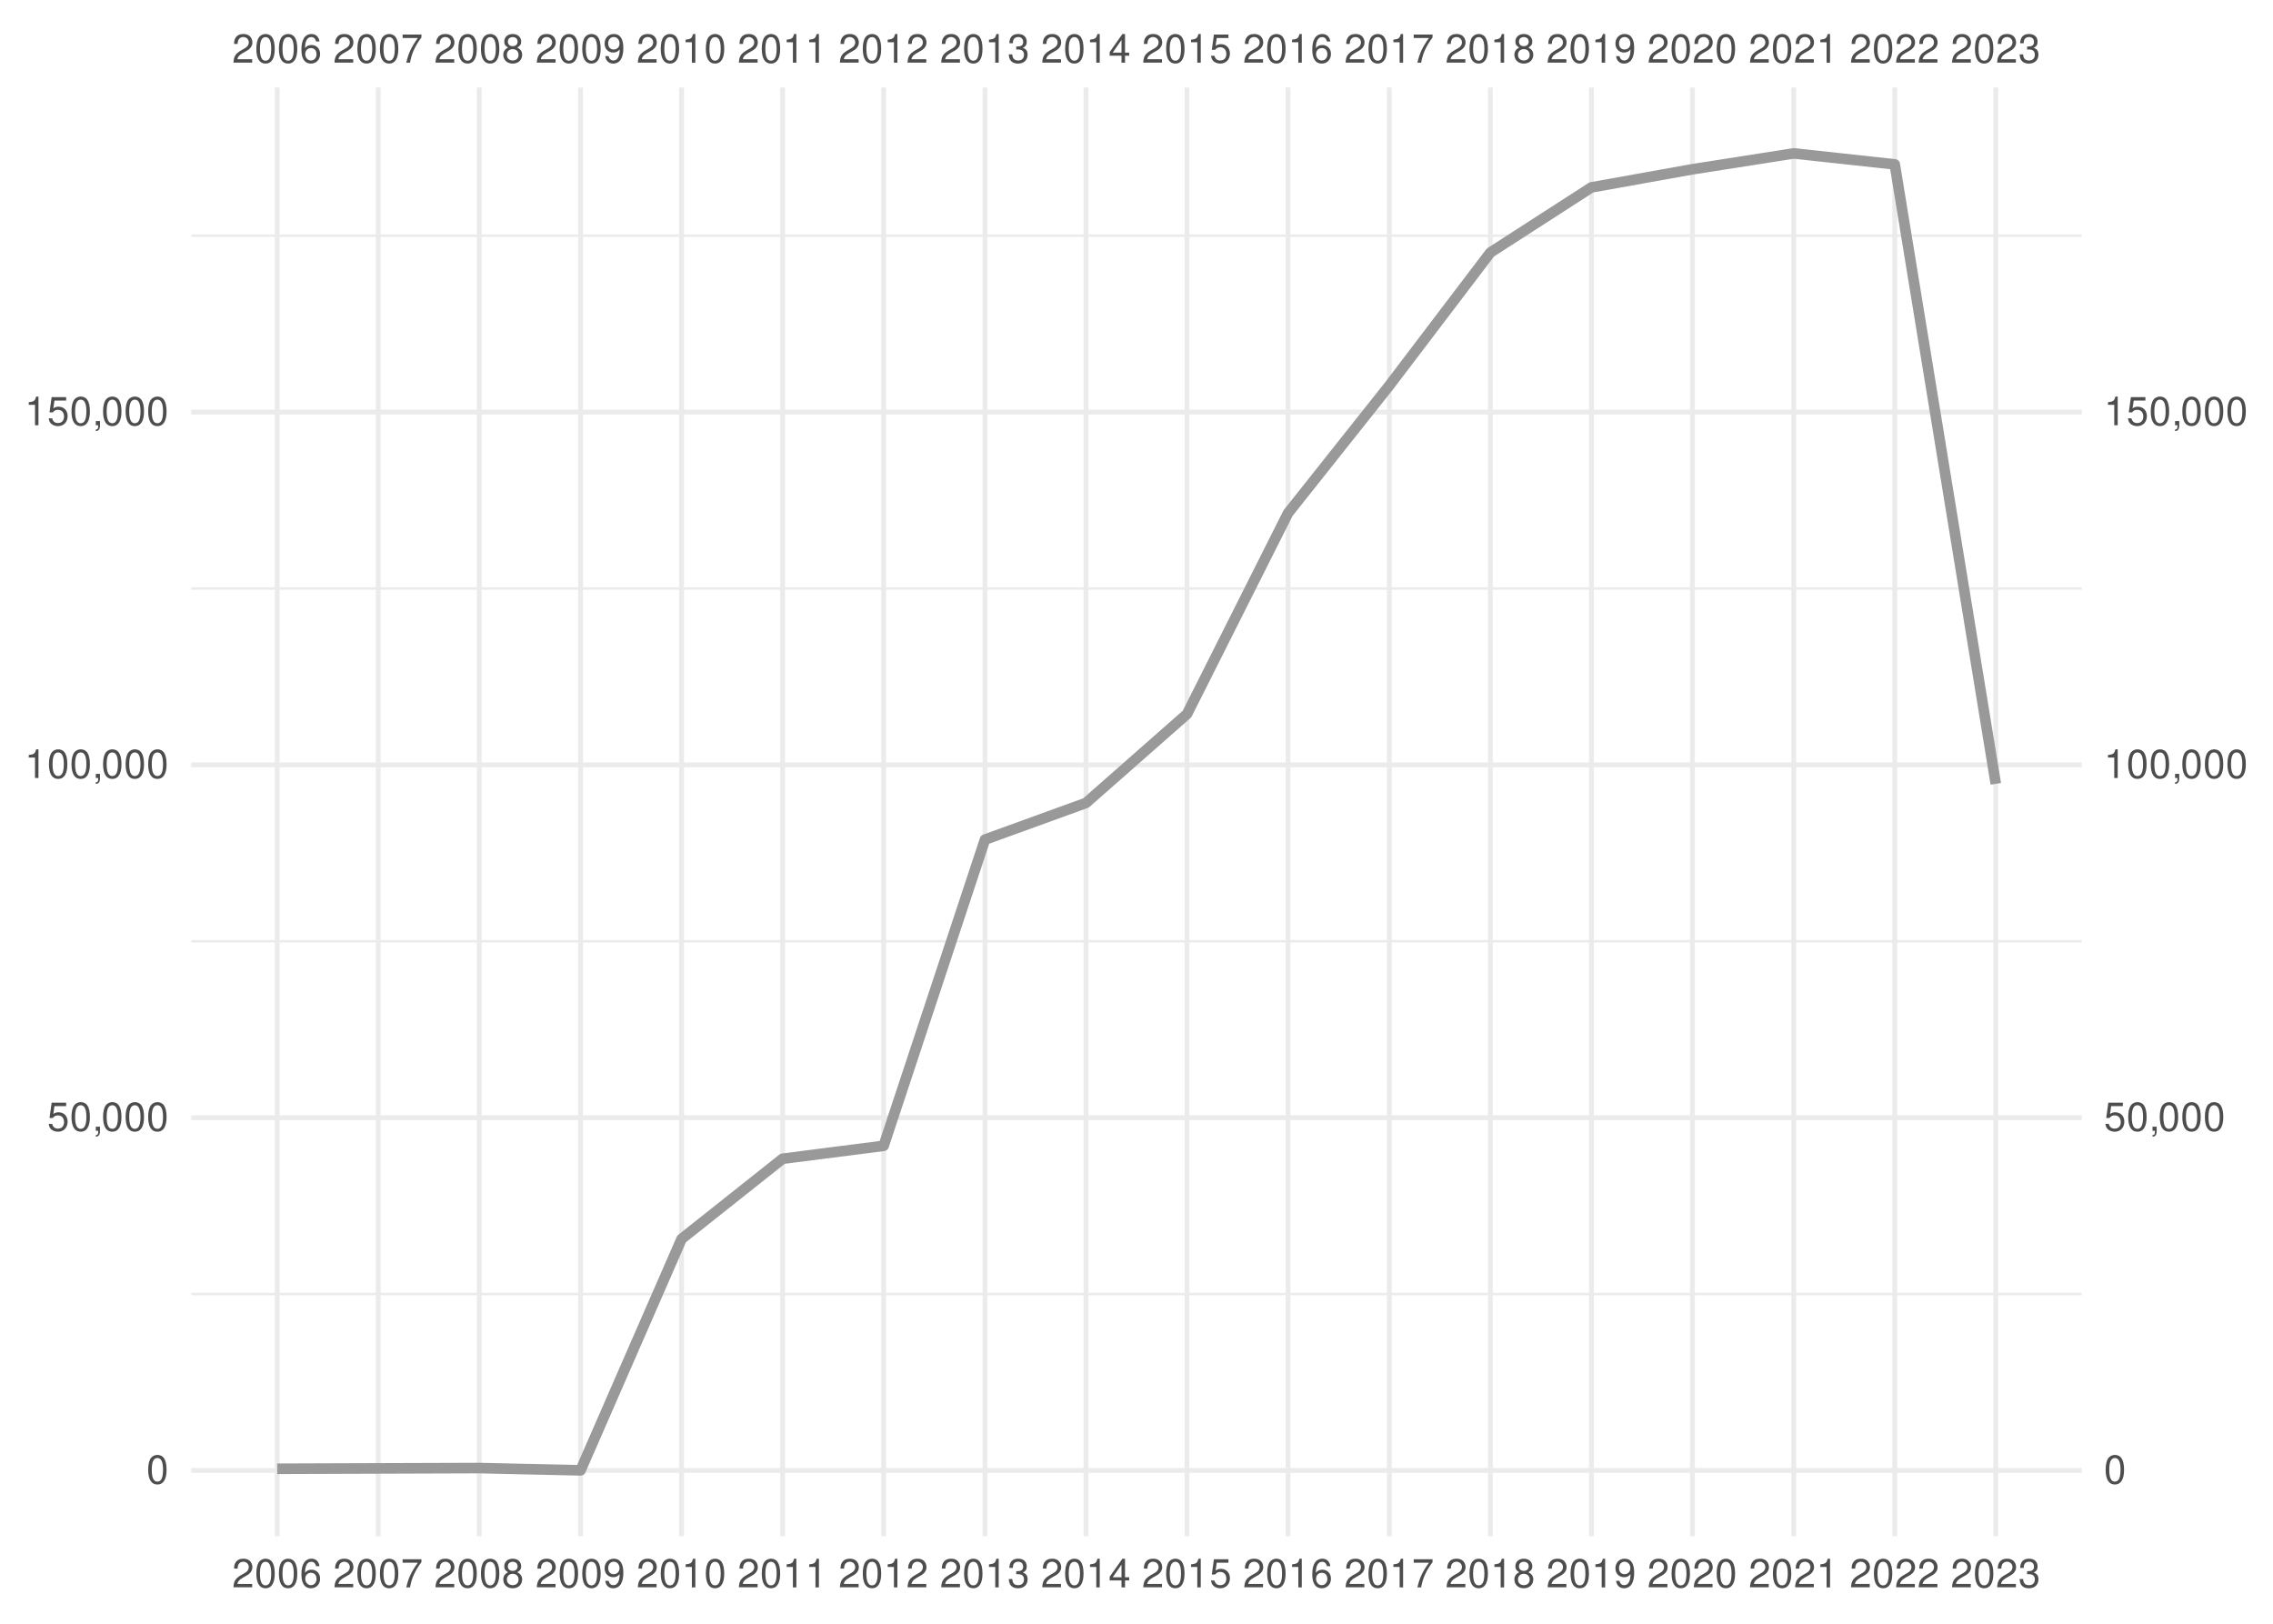
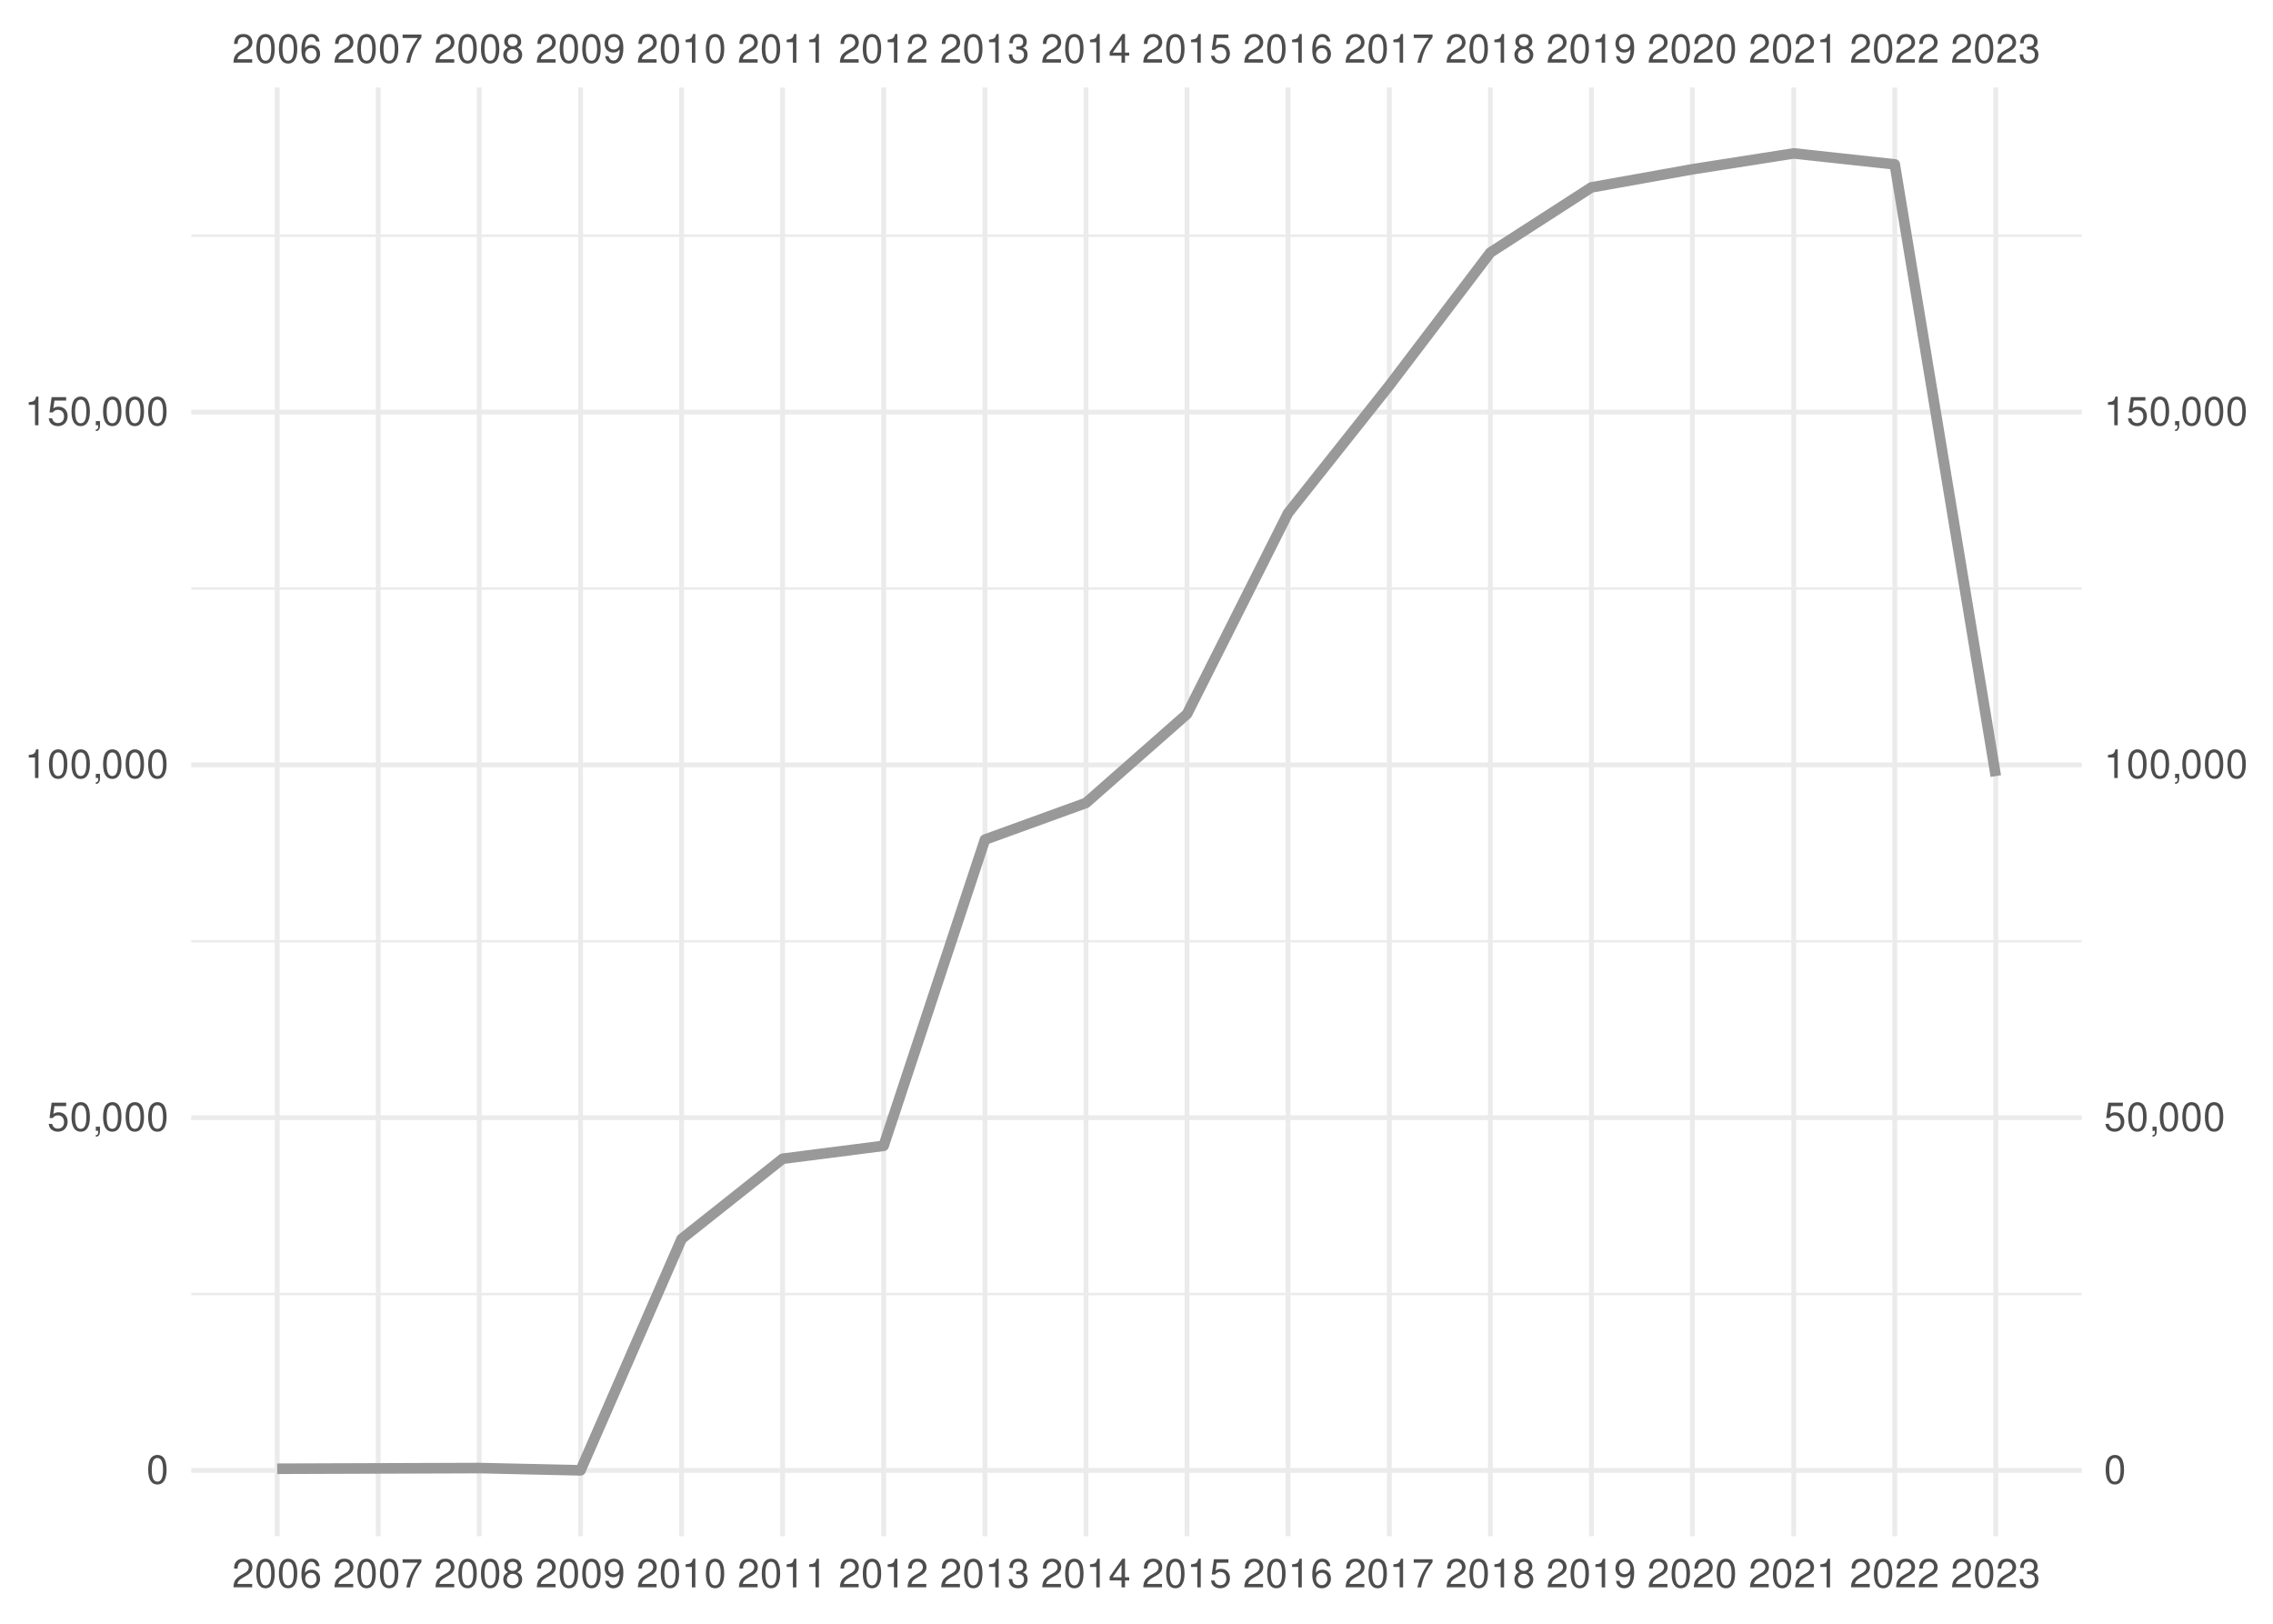
<svg xmlns="http://www.w3.org/2000/svg" xmlns:xlink="http://www.w3.org/1999/xlink" width="504pt" height="360pt" viewBox="0 0 504 360" version="1.1">
  <defs>
    <g>
      <symbol overflow="visible" id="glyph0-0">
        <path style="stroke:none;" d="" />
      </symbol>
      <symbol overflow="visible" id="glyph0-1">
        <path style="stroke:none;" d="M 4.453 -0.766 L 1.172 -0.766 C 1.25 -1.297 1.531 -1.625 2.297 -2.094 L 3.172 -2.594 C 4.047 -3.062 4.5 -3.719 4.5 -4.5 C 4.5 -5.031 4.281 -5.531 3.922 -5.875 C 3.547 -6.203 3.094 -6.359 2.5 -6.359 C 1.703 -6.359 1.125 -6.078 0.781 -5.531 C 0.547 -5.203 0.453 -4.797 0.438 -4.156 L 1.219 -4.156 C 1.234 -4.594 1.297 -4.844 1.406 -5.062 C 1.594 -5.438 2 -5.688 2.469 -5.688 C 3.172 -5.688 3.703 -5.172 3.703 -4.484 C 3.703 -3.969 3.406 -3.531 2.859 -3.219 L 2.047 -2.75 C 0.75 -2 0.375 -1.406 0.297 -0.016 L 4.453 -0.016 Z M 4.453 -0.766 " />
      </symbol>
      <symbol overflow="visible" id="glyph0-2">
        <path style="stroke:none;" d="M 2.422 -6.359 C 1.844 -6.359 1.312 -6.094 0.984 -5.672 C 0.578 -5.109 0.375 -4.25 0.375 -3.078 C 0.375 -0.938 1.078 0.203 2.422 0.203 C 3.734 0.203 4.453 -0.938 4.453 -3.031 C 4.453 -4.25 4.266 -5.078 3.859 -5.672 C 3.531 -6.109 3.016 -6.359 2.422 -6.359 Z M 2.422 -5.672 C 3.25 -5.672 3.672 -4.828 3.672 -3.094 C 3.672 -1.281 3.266 -0.438 2.406 -0.438 C 1.578 -0.438 1.172 -1.312 1.172 -3.062 C 1.172 -4.828 1.578 -5.672 2.422 -5.672 Z M 2.422 -5.672 " />
      </symbol>
      <symbol overflow="visible" id="glyph0-3">
        <path style="stroke:none;" d="M 4.375 -4.703 C 4.234 -5.75 3.562 -6.359 2.609 -6.359 C 1.922 -6.359 1.312 -6.031 0.938 -5.453 C 0.547 -4.828 0.375 -4.062 0.375 -2.906 C 0.375 -1.828 0.531 -1.156 0.906 -0.594 C 1.234 -0.078 1.781 0.203 2.469 0.203 C 3.656 0.203 4.516 -0.688 4.516 -1.922 C 4.516 -3.094 3.719 -3.922 2.609 -3.922 C 1.984 -3.922 1.5 -3.688 1.172 -3.234 C 1.172 -4.797 1.672 -5.672 2.562 -5.672 C 3.109 -5.672 3.484 -5.328 3.609 -4.703 Z M 2.5 -3.234 C 3.25 -3.234 3.719 -2.703 3.719 -1.859 C 3.719 -1.062 3.188 -0.484 2.484 -0.484 C 1.766 -0.484 1.219 -1.094 1.219 -1.906 C 1.219 -2.688 1.734 -3.234 2.5 -3.234 Z M 2.5 -3.234 " />
      </symbol>
      <symbol overflow="visible" id="glyph0-4">
        <path style="stroke:none;" d="M 4.578 -6.234 L 0.406 -6.234 L 0.406 -5.469 L 3.781 -5.469 C 2.281 -3.359 1.688 -2.047 1.219 0 L 2.047 0 C 2.391 -2 3.172 -3.719 4.578 -5.594 Z M 4.578 -6.234 " />
      </symbol>
      <symbol overflow="visible" id="glyph0-5">
        <path style="stroke:none;" d="M 3.438 -3.359 C 4.094 -3.75 4.297 -4.062 4.297 -4.656 C 4.297 -5.672 3.531 -6.359 2.422 -6.359 C 1.312 -6.359 0.547 -5.672 0.547 -4.672 C 0.547 -4.062 0.75 -3.75 1.391 -3.359 C 0.672 -2.984 0.328 -2.469 0.328 -1.766 C 0.328 -0.609 1.172 0.203 2.422 0.203 C 3.656 0.203 4.516 -0.609 4.516 -1.766 C 4.516 -2.469 4.156 -2.984 3.438 -3.359 Z M 2.422 -5.672 C 3.078 -5.672 3.5 -5.281 3.5 -4.641 C 3.5 -4.047 3.062 -3.656 2.422 -3.656 C 1.766 -3.656 1.344 -4.047 1.344 -4.656 C 1.344 -5.281 1.766 -5.672 2.422 -5.672 Z M 2.422 -3 C 3.188 -3 3.719 -2.484 3.719 -1.75 C 3.719 -0.984 3.203 -0.484 2.406 -0.484 C 1.641 -0.484 1.125 -1 1.125 -1.734 C 1.125 -2.5 1.641 -3 2.422 -3 Z M 2.422 -3 " />
      </symbol>
      <symbol overflow="visible" id="glyph0-6">
        <path style="stroke:none;" d="M 0.469 -1.453 C 0.609 -0.406 1.281 0.203 2.234 0.203 C 2.922 0.203 3.547 -0.125 3.922 -0.703 C 4.297 -1.328 4.484 -2.109 4.484 -3.25 C 4.484 -4.328 4.312 -5 3.953 -5.562 C 3.609 -6.094 3.062 -6.359 2.375 -6.359 C 1.188 -6.359 0.328 -5.469 0.328 -4.234 C 0.328 -3.062 1.125 -2.25 2.25 -2.25 C 2.844 -2.25 3.281 -2.453 3.672 -2.938 C 3.672 -1.359 3.172 -0.484 2.281 -0.484 C 1.734 -0.484 1.359 -0.828 1.234 -1.453 Z M 2.359 -5.688 C 3.094 -5.688 3.641 -5.078 3.641 -4.25 C 3.641 -3.469 3.109 -2.922 2.344 -2.922 C 1.594 -2.922 1.125 -3.453 1.125 -4.297 C 1.125 -5.109 1.641 -5.688 2.359 -5.688 Z M 2.359 -5.688 " />
      </symbol>
      <symbol overflow="visible" id="glyph0-7">
        <path style="stroke:none;" d="M 2.281 -4.531 L 2.281 0 L 3.047 0 L 3.047 -6.359 L 2.547 -6.359 C 2.266 -5.391 2.094 -5.25 0.891 -5.094 L 0.891 -4.531 Z M 2.281 -4.531 " />
      </symbol>
      <symbol overflow="visible" id="glyph0-8">
        <path style="stroke:none;" d="M 1.938 -2.922 L 2.359 -2.922 C 3.203 -2.922 3.656 -2.531 3.656 -1.766 C 3.656 -0.969 3.172 -0.484 2.375 -0.484 C 1.516 -0.484 1.109 -0.922 1.062 -1.844 L 0.281 -1.844 C 0.312 -1.344 0.406 -1 0.547 -0.719 C 0.875 -0.109 1.484 0.203 2.344 0.203 C 3.625 0.203 4.453 -0.578 4.453 -1.781 C 4.453 -2.594 4.141 -3.031 3.391 -3.297 C 3.969 -3.531 4.266 -3.969 4.266 -4.609 C 4.266 -5.703 3.547 -6.359 2.359 -6.359 C 1.109 -6.359 0.438 -5.656 0.406 -4.312 L 1.188 -4.312 C 1.203 -4.703 1.234 -4.922 1.328 -5.109 C 1.5 -5.469 1.891 -5.688 2.375 -5.688 C 3.062 -5.688 3.469 -5.266 3.469 -4.578 C 3.469 -4.141 3.312 -3.859 2.969 -3.719 C 2.766 -3.625 2.484 -3.594 1.938 -3.578 Z M 1.938 -2.922 " />
      </symbol>
      <symbol overflow="visible" id="glyph0-9">
        <path style="stroke:none;" d="M 2.875 -1.547 L 2.875 0 L 3.656 0 L 3.656 -1.547 L 4.578 -1.547 L 4.578 -2.234 L 3.656 -2.234 L 3.656 -6.359 L 3.078 -6.359 L 0.25 -2.359 L 0.25 -1.547 Z M 2.875 -2.234 L 0.922 -2.234 L 2.875 -5.047 Z M 2.875 -2.234 " />
      </symbol>
      <symbol overflow="visible" id="glyph0-10">
        <path style="stroke:none;" d="M 4.188 -6.234 L 0.969 -6.234 L 0.5 -2.844 L 1.219 -2.844 C 1.578 -3.266 1.875 -3.422 2.359 -3.422 C 3.203 -3.422 3.719 -2.844 3.719 -1.922 C 3.719 -1.031 3.203 -0.484 2.359 -0.484 C 1.688 -0.484 1.266 -0.828 1.078 -1.531 L 0.312 -1.531 C 0.406 -1.016 0.5 -0.781 0.688 -0.547 C 1.031 -0.078 1.672 0.203 2.375 0.203 C 3.641 0.203 4.516 -0.719 4.516 -2.031 C 4.516 -3.266 3.688 -4.109 2.5 -4.109 C 2.062 -4.109 1.703 -4 1.344 -3.734 L 1.594 -5.469 L 4.188 -5.469 Z M 4.188 -6.234 " />
      </symbol>
      <symbol overflow="visible" id="glyph0-11">
        <path style="stroke:none;" d="M 0.766 -0.922 L 0.766 0 L 1.297 0 L 1.297 0.156 C 1.297 0.766 1.172 0.938 0.766 0.953 L 0.766 1.297 C 1.344 1.312 1.688 0.891 1.688 0.141 L 1.688 -0.922 Z M 0.766 -0.922 " />
      </symbol>
    </g>
    <clipPath id="clip1">
      <path d="M 42.41 286 L 461.59 286 L 461.59 288 L 42.41 288 Z M 42.41 286 " />
    </clipPath>
    <clipPath id="clip2">
      <path d="M 42.41 208 L 461.59 208 L 461.59 209 L 42.41 209 Z M 42.41 208 " />
    </clipPath>
    <clipPath id="clip3">
      <path d="M 42.41 130 L 461.59 130 L 461.59 131 L 42.41 131 Z M 42.41 130 " />
    </clipPath>
    <clipPath id="clip4">
      <path d="M 42.41 51 L 461.59 51 L 461.59 53 L 42.41 53 Z M 42.41 51 " />
    </clipPath>
    <clipPath id="clip5">
      <path d="M 42.41 325 L 461.59 325 L 461.59 327 L 42.41 327 Z M 42.41 325 " />
    </clipPath>
    <clipPath id="clip6">
      <path d="M 42.41 247 L 461.59 247 L 461.59 249 L 42.41 249 Z M 42.41 247 " />
    </clipPath>
    <clipPath id="clip7">
      <path d="M 42.41 169 L 461.59 169 L 461.59 171 L 42.41 171 Z M 42.41 169 " />
    </clipPath>
    <clipPath id="clip8">
      <path d="M 42.41 90 L 461.59 90 L 461.59 92 L 42.41 92 Z M 42.41 90 " />
    </clipPath>
    <clipPath id="clip9">
      <path d="M 60 19.41 L 62 19.41 L 62 340.59 L 60 340.59 Z M 60 19.41 " />
    </clipPath>
    <clipPath id="clip10">
      <path d="M 83 19.41 L 85 19.41 L 85 340.59 L 83 340.59 Z M 83 19.41 " />
    </clipPath>
    <clipPath id="clip11">
      <path d="M 105 19.41 L 107 19.41 L 107 340.59 L 105 340.59 Z M 105 19.41 " />
    </clipPath>
    <clipPath id="clip12">
      <path d="M 128 19.41 L 130 19.41 L 130 340.59 L 128 340.59 Z M 128 19.41 " />
    </clipPath>
    <clipPath id="clip13">
      <path d="M 150 19.41 L 152 19.41 L 152 340.59 L 150 340.59 Z M 150 19.41 " />
    </clipPath>
    <clipPath id="clip14">
      <path d="M 173 19.41 L 175 19.41 L 175 340.59 L 173 340.59 Z M 173 19.41 " />
    </clipPath>
    <clipPath id="clip15">
      <path d="M 195 19.41 L 197 19.41 L 197 340.59 L 195 340.59 Z M 195 19.41 " />
    </clipPath>
    <clipPath id="clip16">
      <path d="M 217 19.41 L 219 19.41 L 219 340.59 L 217 340.59 Z M 217 19.41 " />
    </clipPath>
    <clipPath id="clip17">
      <path d="M 240 19.41 L 242 19.41 L 242 340.59 L 240 340.59 Z M 240 19.41 " />
    </clipPath>
    <clipPath id="clip18">
      <path d="M 262 19.41 L 264 19.41 L 264 340.59 L 262 340.59 Z M 262 19.41 " />
    </clipPath>
    <clipPath id="clip19">
      <path d="M 285 19.41 L 287 19.41 L 287 340.59 L 285 340.59 Z M 285 19.41 " />
    </clipPath>
    <clipPath id="clip20">
      <path d="M 307 19.41 L 309 19.41 L 309 340.59 L 307 340.59 Z M 307 19.41 " />
    </clipPath>
    <clipPath id="clip21">
      <path d="M 329 19.41 L 331 19.41 L 331 340.59 L 329 340.59 Z M 329 19.41 " />
    </clipPath>
    <clipPath id="clip22">
      <path d="M 352 19.41 L 354 19.41 L 354 340.59 L 352 340.59 Z M 352 19.41 " />
    </clipPath>
    <clipPath id="clip23">
      <path d="M 374 19.41 L 376 19.41 L 376 340.59 L 374 340.59 Z M 374 19.41 " />
    </clipPath>
    <clipPath id="clip24">
      <path d="M 397 19.41 L 399 19.41 L 399 340.59 L 397 340.59 Z M 397 19.41 " />
    </clipPath>
    <clipPath id="clip25">
      <path d="M 419 19.41 L 421 19.41 L 421 340.59 L 419 340.59 Z M 419 19.41 " />
    </clipPath>
    <clipPath id="clip26">
      <path d="M 442 19.41 L 444 19.41 L 444 340.59 L 442 340.59 Z M 442 19.41 " />
    </clipPath>
  </defs>
  <g id="surface41">
    <rect x="0" y="0" width="504" height="360" style="fill:rgb(100%,100%,100%);fill-opacity:1;stroke:none;" />
    <g clip-path="url(#clip1)" clip-rule="nonzero">
      <path style="fill:none;stroke-width:0.533;stroke-linecap:butt;stroke-linejoin:round;stroke:rgb(92.157%,92.157%,92.157%);stroke-opacity:1;stroke-miterlimit:10;" d="M 42.41 286.902 L 461.59 286.902 " />
    </g>
    <g clip-path="url(#clip2)" clip-rule="nonzero">
      <path style="fill:none;stroke-width:0.533;stroke-linecap:butt;stroke-linejoin:round;stroke:rgb(92.157%,92.157%,92.157%);stroke-opacity:1;stroke-miterlimit:10;" d="M 42.41 208.688 L 461.59 208.688 " />
    </g>
    <g clip-path="url(#clip3)" clip-rule="nonzero">
      <path style="fill:none;stroke-width:0.533;stroke-linecap:butt;stroke-linejoin:round;stroke:rgb(92.157%,92.157%,92.157%);stroke-opacity:1;stroke-miterlimit:10;" d="M 42.41 130.473 L 461.59 130.473 " />
    </g>
    <g clip-path="url(#clip4)" clip-rule="nonzero">
      <path style="fill:none;stroke-width:0.533;stroke-linecap:butt;stroke-linejoin:round;stroke:rgb(92.157%,92.157%,92.157%);stroke-opacity:1;stroke-miterlimit:10;" d="M 42.41 52.258 L 461.59 52.258 " />
    </g>
    <g clip-path="url(#clip5)" clip-rule="nonzero">
      <path style="fill:none;stroke-width:1.067;stroke-linecap:butt;stroke-linejoin:round;stroke:rgb(92.157%,92.157%,92.157%);stroke-opacity:1;stroke-miterlimit:10;" d="M 42.41 326.012 L 461.59 326.012 " />
    </g>
    <g clip-path="url(#clip6)" clip-rule="nonzero">
      <path style="fill:none;stroke-width:1.067;stroke-linecap:butt;stroke-linejoin:round;stroke:rgb(92.157%,92.157%,92.157%);stroke-opacity:1;stroke-miterlimit:10;" d="M 42.41 247.797 L 461.59 247.797 " />
    </g>
    <g clip-path="url(#clip7)" clip-rule="nonzero">
      <path style="fill:none;stroke-width:1.067;stroke-linecap:butt;stroke-linejoin:round;stroke:rgb(92.157%,92.157%,92.157%);stroke-opacity:1;stroke-miterlimit:10;" d="M 42.41 169.578 L 461.59 169.578 " />
    </g>
    <g clip-path="url(#clip8)" clip-rule="nonzero">
      <path style="fill:none;stroke-width:1.067;stroke-linecap:butt;stroke-linejoin:round;stroke:rgb(92.157%,92.157%,92.157%);stroke-opacity:1;stroke-miterlimit:10;" d="M 42.41 91.363 L 461.59 91.363 " />
    </g>
    <g clip-path="url(#clip9)" clip-rule="nonzero">
      <path style="fill:none;stroke-width:1.067;stroke-linecap:butt;stroke-linejoin:round;stroke:rgb(92.157%,92.157%,92.157%);stroke-opacity:1;stroke-miterlimit:10;" d="M 61.465 340.59 L 61.465 19.41 " />
    </g>
    <g clip-path="url(#clip10)" clip-rule="nonzero">
      <path style="fill:none;stroke-width:1.067;stroke-linecap:butt;stroke-linejoin:round;stroke:rgb(92.157%,92.157%,92.157%);stroke-opacity:1;stroke-miterlimit:10;" d="M 83.867 340.59 L 83.867 19.41 " />
    </g>
    <g clip-path="url(#clip11)" clip-rule="nonzero">
      <path style="fill:none;stroke-width:1.067;stroke-linecap:butt;stroke-linejoin:round;stroke:rgb(92.157%,92.157%,92.157%);stroke-opacity:1;stroke-miterlimit:10;" d="M 106.266 340.59 L 106.266 19.41 " />
    </g>
    <g clip-path="url(#clip12)" clip-rule="nonzero">
      <path style="fill:none;stroke-width:1.067;stroke-linecap:butt;stroke-linejoin:round;stroke:rgb(92.157%,92.157%,92.157%);stroke-opacity:1;stroke-miterlimit:10;" d="M 128.73 340.59 L 128.73 19.41 " />
    </g>
    <g clip-path="url(#clip13)" clip-rule="nonzero">
      <path style="fill:none;stroke-width:1.067;stroke-linecap:butt;stroke-linejoin:round;stroke:rgb(92.157%,92.157%,92.157%);stroke-opacity:1;stroke-miterlimit:10;" d="M 151.133 340.59 L 151.133 19.41 " />
    </g>
    <g clip-path="url(#clip14)" clip-rule="nonzero">
      <path style="fill:none;stroke-width:1.067;stroke-linecap:butt;stroke-linejoin:round;stroke:rgb(92.157%,92.157%,92.157%);stroke-opacity:1;stroke-miterlimit:10;" d="M 173.535 340.59 L 173.535 19.41 " />
    </g>
    <g clip-path="url(#clip15)" clip-rule="nonzero">
      <path style="fill:none;stroke-width:1.067;stroke-linecap:butt;stroke-linejoin:round;stroke:rgb(92.157%,92.157%,92.157%);stroke-opacity:1;stroke-miterlimit:10;" d="M 195.934 340.59 L 195.934 19.41 " />
    </g>
    <g clip-path="url(#clip16)" clip-rule="nonzero">
      <path style="fill:none;stroke-width:1.067;stroke-linecap:butt;stroke-linejoin:round;stroke:rgb(92.157%,92.157%,92.157%);stroke-opacity:1;stroke-miterlimit:10;" d="M 218.398 340.59 L 218.398 19.41 " />
    </g>
    <g clip-path="url(#clip17)" clip-rule="nonzero">
      <path style="fill:none;stroke-width:1.067;stroke-linecap:butt;stroke-linejoin:round;stroke:rgb(92.157%,92.157%,92.157%);stroke-opacity:1;stroke-miterlimit:10;" d="M 240.801 340.59 L 240.801 19.41 " />
    </g>
    <g clip-path="url(#clip18)" clip-rule="nonzero">
      <path style="fill:none;stroke-width:1.067;stroke-linecap:butt;stroke-linejoin:round;stroke:rgb(92.157%,92.157%,92.157%);stroke-opacity:1;stroke-miterlimit:10;" d="M 263.199 340.59 L 263.199 19.41 " />
    </g>
    <g clip-path="url(#clip19)" clip-rule="nonzero">
      <path style="fill:none;stroke-width:1.067;stroke-linecap:butt;stroke-linejoin:round;stroke:rgb(92.157%,92.157%,92.157%);stroke-opacity:1;stroke-miterlimit:10;" d="M 285.602 340.59 L 285.602 19.41 " />
    </g>
    <g clip-path="url(#clip20)" clip-rule="nonzero">
      <path style="fill:none;stroke-width:1.067;stroke-linecap:butt;stroke-linejoin:round;stroke:rgb(92.157%,92.157%,92.157%);stroke-opacity:1;stroke-miterlimit:10;" d="M 308.066 340.59 L 308.066 19.41 " />
    </g>
    <g clip-path="url(#clip21)" clip-rule="nonzero">
      <path style="fill:none;stroke-width:1.067;stroke-linecap:butt;stroke-linejoin:round;stroke:rgb(92.157%,92.157%,92.157%);stroke-opacity:1;stroke-miterlimit:10;" d="M 330.465 340.59 L 330.465 19.41 " />
    </g>
    <g clip-path="url(#clip22)" clip-rule="nonzero">
      <path style="fill:none;stroke-width:1.067;stroke-linecap:butt;stroke-linejoin:round;stroke:rgb(92.157%,92.157%,92.157%);stroke-opacity:1;stroke-miterlimit:10;" d="M 352.867 340.59 L 352.867 19.41 " />
    </g>
    <g clip-path="url(#clip23)" clip-rule="nonzero">
      <path style="fill:none;stroke-width:1.067;stroke-linecap:butt;stroke-linejoin:round;stroke:rgb(92.157%,92.157%,92.157%);stroke-opacity:1;stroke-miterlimit:10;" d="M 375.27 340.59 L 375.27 19.41 " />
    </g>
    <g clip-path="url(#clip24)" clip-rule="nonzero">
      <path style="fill:none;stroke-width:1.067;stroke-linecap:butt;stroke-linejoin:round;stroke:rgb(92.157%,92.157%,92.157%);stroke-opacity:1;stroke-miterlimit:10;" d="M 397.734 340.59 L 397.734 19.41 " />
    </g>
    <g clip-path="url(#clip25)" clip-rule="nonzero">
      <path style="fill:none;stroke-width:1.067;stroke-linecap:butt;stroke-linejoin:round;stroke:rgb(92.157%,92.157%,92.157%);stroke-opacity:1;stroke-miterlimit:10;" d="M 420.133 340.59 L 420.133 19.41 " />
    </g>
    <g clip-path="url(#clip26)" clip-rule="nonzero">
      <path style="fill:none;stroke-width:1.067;stroke-linecap:butt;stroke-linejoin:round;stroke:rgb(92.157%,92.157%,92.157%);stroke-opacity:1;stroke-miterlimit:10;" d="M 442.535 340.59 L 442.535 19.41 " />
    </g>
-     <path style="fill:none;stroke-width:2.347;stroke-linecap:butt;stroke-linejoin:round;stroke:rgb(60%,60%,60%);stroke-opacity:1;stroke-miterlimit:10;" d="M 61.465 325.637 L 106.266 325.484 L 128.73 325.988 L 151.133 274.68 L 173.535 256.906 L 195.934 254.039 L 218.398 186.152 L 240.801 178.02 L 263.199 158.309 L 285.602 113.762 L 308.066 85.469 L 330.465 55.988 L 352.867 41.547 L 375.27 37.531 L 397.734 34.012 L 420.133 36.445 L 442.535 173.785 " />
+     <path style="fill:none;stroke-width:2.347;stroke-linecap:butt;stroke-linejoin:round;stroke:rgb(60%,60%,60%);stroke-opacity:1;stroke-miterlimit:10;" d="M 61.465 325.637 L 106.266 325.484 L 128.73 325.988 L 151.133 274.68 L 173.535 256.906 L 195.934 254.039 L 218.398 186.152 L 240.801 178.02 L 263.199 158.309 L 285.602 113.762 L 308.066 85.469 L 330.465 55.988 L 352.867 41.547 L 375.27 37.531 L 397.734 34.012 L 420.133 36.445 L 442.535 172.062 " />
    <g style="fill:rgb(30.196%,30.196%,30.196%);fill-opacity:1;">
      <use xlink:href="#glyph0-1" x="51.465" y="13.896" />
      <use xlink:href="#glyph0-2" x="56.465" y="13.896" />
      <use xlink:href="#glyph0-2" x="61.465" y="13.896" />
      <use xlink:href="#glyph0-3" x="66.465" y="13.896" />
    </g>
    <g style="fill:rgb(30.196%,30.196%,30.196%);fill-opacity:1;">
      <use xlink:href="#glyph0-1" x="73.867" y="13.896" />
      <use xlink:href="#glyph0-2" x="78.867" y="13.896" />
      <use xlink:href="#glyph0-2" x="83.867" y="13.896" />
      <use xlink:href="#glyph0-4" x="88.867" y="13.896" />
    </g>
    <g style="fill:rgb(30.196%,30.196%,30.196%);fill-opacity:1;">
      <use xlink:href="#glyph0-1" x="96.266" y="13.896" />
      <use xlink:href="#glyph0-2" x="101.266" y="13.896" />
      <use xlink:href="#glyph0-2" x="106.266" y="13.896" />
      <use xlink:href="#glyph0-5" x="111.266" y="13.896" />
    </g>
    <g style="fill:rgb(30.196%,30.196%,30.196%);fill-opacity:1;">
      <use xlink:href="#glyph0-1" x="118.73" y="13.896" />
      <use xlink:href="#glyph0-2" x="123.73" y="13.896" />
      <use xlink:href="#glyph0-2" x="128.73" y="13.896" />
      <use xlink:href="#glyph0-6" x="133.73" y="13.896" />
    </g>
    <g style="fill:rgb(30.196%,30.196%,30.196%);fill-opacity:1;">
      <use xlink:href="#glyph0-1" x="141.133" y="13.896" />
      <use xlink:href="#glyph0-2" x="146.133" y="13.896" />
      <use xlink:href="#glyph0-7" x="151.133" y="13.896" />
      <use xlink:href="#glyph0-2" x="156.133" y="13.896" />
    </g>
    <g style="fill:rgb(30.196%,30.196%,30.196%);fill-opacity:1;">
      <use xlink:href="#glyph0-1" x="163.535" y="13.896" />
      <use xlink:href="#glyph0-2" x="168.535" y="13.896" />
      <use xlink:href="#glyph0-7" x="173.535" y="13.896" />
      <use xlink:href="#glyph0-7" x="178.535" y="13.896" />
    </g>
    <g style="fill:rgb(30.196%,30.196%,30.196%);fill-opacity:1;">
      <use xlink:href="#glyph0-1" x="185.934" y="13.896" />
      <use xlink:href="#glyph0-2" x="190.934" y="13.896" />
      <use xlink:href="#glyph0-7" x="195.934" y="13.896" />
      <use xlink:href="#glyph0-1" x="200.934" y="13.896" />
    </g>
    <g style="fill:rgb(30.196%,30.196%,30.196%);fill-opacity:1;">
      <use xlink:href="#glyph0-1" x="208.398" y="13.896" />
      <use xlink:href="#glyph0-2" x="213.398" y="13.896" />
      <use xlink:href="#glyph0-7" x="218.398" y="13.896" />
      <use xlink:href="#glyph0-8" x="223.398" y="13.896" />
    </g>
    <g style="fill:rgb(30.196%,30.196%,30.196%);fill-opacity:1;">
      <use xlink:href="#glyph0-1" x="230.801" y="13.896" />
      <use xlink:href="#glyph0-2" x="235.801" y="13.896" />
      <use xlink:href="#glyph0-7" x="240.801" y="13.896" />
      <use xlink:href="#glyph0-9" x="245.801" y="13.896" />
    </g>
    <g style="fill:rgb(30.196%,30.196%,30.196%);fill-opacity:1;">
      <use xlink:href="#glyph0-1" x="253.199" y="13.896" />
      <use xlink:href="#glyph0-2" x="258.199" y="13.896" />
      <use xlink:href="#glyph0-7" x="263.199" y="13.896" />
      <use xlink:href="#glyph0-10" x="268.199" y="13.896" />
    </g>
    <g style="fill:rgb(30.196%,30.196%,30.196%);fill-opacity:1;">
      <use xlink:href="#glyph0-1" x="275.602" y="13.896" />
      <use xlink:href="#glyph0-2" x="280.602" y="13.896" />
      <use xlink:href="#glyph0-7" x="285.602" y="13.896" />
      <use xlink:href="#glyph0-3" x="290.602" y="13.896" />
    </g>
    <g style="fill:rgb(30.196%,30.196%,30.196%);fill-opacity:1;">
      <use xlink:href="#glyph0-1" x="298.066" y="13.896" />
      <use xlink:href="#glyph0-2" x="303.066" y="13.896" />
      <use xlink:href="#glyph0-7" x="308.066" y="13.896" />
      <use xlink:href="#glyph0-4" x="313.066" y="13.896" />
    </g>
    <g style="fill:rgb(30.196%,30.196%,30.196%);fill-opacity:1;">
      <use xlink:href="#glyph0-1" x="320.465" y="13.896" />
      <use xlink:href="#glyph0-2" x="325.465" y="13.896" />
      <use xlink:href="#glyph0-7" x="330.465" y="13.896" />
      <use xlink:href="#glyph0-5" x="335.465" y="13.896" />
    </g>
    <g style="fill:rgb(30.196%,30.196%,30.196%);fill-opacity:1;">
      <use xlink:href="#glyph0-1" x="342.867" y="13.896" />
      <use xlink:href="#glyph0-2" x="347.867" y="13.896" />
      <use xlink:href="#glyph0-7" x="352.867" y="13.896" />
      <use xlink:href="#glyph0-6" x="357.867" y="13.896" />
    </g>
    <g style="fill:rgb(30.196%,30.196%,30.196%);fill-opacity:1;">
      <use xlink:href="#glyph0-1" x="365.27" y="13.896" />
      <use xlink:href="#glyph0-2" x="370.27" y="13.896" />
      <use xlink:href="#glyph0-1" x="375.27" y="13.896" />
      <use xlink:href="#glyph0-2" x="380.27" y="13.896" />
    </g>
    <g style="fill:rgb(30.196%,30.196%,30.196%);fill-opacity:1;">
      <use xlink:href="#glyph0-1" x="387.734" y="13.896" />
      <use xlink:href="#glyph0-2" x="392.734" y="13.896" />
      <use xlink:href="#glyph0-1" x="397.734" y="13.896" />
      <use xlink:href="#glyph0-7" x="402.734" y="13.896" />
    </g>
    <g style="fill:rgb(30.196%,30.196%,30.196%);fill-opacity:1;">
      <use xlink:href="#glyph0-1" x="410.133" y="13.896" />
      <use xlink:href="#glyph0-2" x="415.133" y="13.896" />
      <use xlink:href="#glyph0-1" x="420.133" y="13.896" />
      <use xlink:href="#glyph0-1" x="425.133" y="13.896" />
    </g>
    <g style="fill:rgb(30.196%,30.196%,30.196%);fill-opacity:1;">
      <use xlink:href="#glyph0-1" x="432.535" y="13.896" />
      <use xlink:href="#glyph0-2" x="437.535" y="13.896" />
      <use xlink:href="#glyph0-1" x="442.535" y="13.896" />
      <use xlink:href="#glyph0-8" x="447.535" y="13.896" />
    </g>
    <g style="fill:rgb(30.196%,30.196%,30.196%);fill-opacity:1;">
      <use xlink:href="#glyph0-2" x="32.48" y="328.927" />
    </g>
    <g style="fill:rgb(30.196%,30.196%,30.196%);fill-opacity:1;">
      <use xlink:href="#glyph0-10" x="10.48" y="250.712" />
      <use xlink:href="#glyph0-2" x="15.48" y="250.712" />
      <use xlink:href="#glyph0-11" x="20.48" y="250.712" />
      <use xlink:href="#glyph0-2" x="22.48" y="250.712" />
      <use xlink:href="#glyph0-2" x="27.48" y="250.712" />
      <use xlink:href="#glyph0-2" x="32.48" y="250.712" />
    </g>
    <g style="fill:rgb(30.196%,30.196%,30.196%);fill-opacity:1;">
      <use xlink:href="#glyph0-7" x="5.48" y="172.493" />
      <use xlink:href="#glyph0-2" x="10.48" y="172.493" />
      <use xlink:href="#glyph0-2" x="15.48" y="172.493" />
      <use xlink:href="#glyph0-11" x="20.48" y="172.493" />
      <use xlink:href="#glyph0-2" x="22.48" y="172.493" />
      <use xlink:href="#glyph0-2" x="27.48" y="172.493" />
      <use xlink:href="#glyph0-2" x="32.48" y="172.493" />
    </g>
    <g style="fill:rgb(30.196%,30.196%,30.196%);fill-opacity:1;">
      <use xlink:href="#glyph0-7" x="5.48" y="94.278" />
      <use xlink:href="#glyph0-10" x="10.48" y="94.278" />
      <use xlink:href="#glyph0-2" x="15.48" y="94.278" />
      <use xlink:href="#glyph0-11" x="20.48" y="94.278" />
      <use xlink:href="#glyph0-2" x="22.48" y="94.278" />
      <use xlink:href="#glyph0-2" x="27.48" y="94.278" />
      <use xlink:href="#glyph0-2" x="32.48" y="94.278" />
    </g>
    <g style="fill:rgb(30.196%,30.196%,30.196%);fill-opacity:1;">
      <use xlink:href="#glyph0-2" x="466.52" y="328.927" />
    </g>
    <g style="fill:rgb(30.196%,30.196%,30.196%);fill-opacity:1;">
      <use xlink:href="#glyph0-10" x="466.52" y="250.712" />
      <use xlink:href="#glyph0-2" x="471.52" y="250.712" />
      <use xlink:href="#glyph0-11" x="476.52" y="250.712" />
      <use xlink:href="#glyph0-2" x="478.52" y="250.712" />
      <use xlink:href="#glyph0-2" x="483.52" y="250.712" />
      <use xlink:href="#glyph0-2" x="488.52" y="250.712" />
    </g>
    <g style="fill:rgb(30.196%,30.196%,30.196%);fill-opacity:1;">
      <use xlink:href="#glyph0-7" x="466.52" y="172.493" />
      <use xlink:href="#glyph0-2" x="471.52" y="172.493" />
      <use xlink:href="#glyph0-2" x="476.52" y="172.493" />
      <use xlink:href="#glyph0-11" x="481.52" y="172.493" />
      <use xlink:href="#glyph0-2" x="483.52" y="172.493" />
      <use xlink:href="#glyph0-2" x="488.52" y="172.493" />
      <use xlink:href="#glyph0-2" x="493.52" y="172.493" />
    </g>
    <g style="fill:rgb(30.196%,30.196%,30.196%);fill-opacity:1;">
      <use xlink:href="#glyph0-7" x="466.52" y="94.278" />
      <use xlink:href="#glyph0-10" x="471.52" y="94.278" />
      <use xlink:href="#glyph0-2" x="476.52" y="94.278" />
      <use xlink:href="#glyph0-11" x="481.52" y="94.278" />
      <use xlink:href="#glyph0-2" x="483.52" y="94.278" />
      <use xlink:href="#glyph0-2" x="488.52" y="94.278" />
      <use xlink:href="#glyph0-2" x="493.52" y="94.278" />
    </g>
    <g style="fill:rgb(30.196%,30.196%,30.196%);fill-opacity:1;">
      <use xlink:href="#glyph0-1" x="51.465" y="351.935" />
      <use xlink:href="#glyph0-2" x="56.465" y="351.935" />
      <use xlink:href="#glyph0-2" x="61.465" y="351.935" />
      <use xlink:href="#glyph0-3" x="66.465" y="351.935" />
    </g>
    <g style="fill:rgb(30.196%,30.196%,30.196%);fill-opacity:1;">
      <use xlink:href="#glyph0-1" x="73.867" y="351.935" />
      <use xlink:href="#glyph0-2" x="78.867" y="351.935" />
      <use xlink:href="#glyph0-2" x="83.867" y="351.935" />
      <use xlink:href="#glyph0-4" x="88.867" y="351.935" />
    </g>
    <g style="fill:rgb(30.196%,30.196%,30.196%);fill-opacity:1;">
      <use xlink:href="#glyph0-1" x="96.266" y="351.935" />
      <use xlink:href="#glyph0-2" x="101.266" y="351.935" />
      <use xlink:href="#glyph0-2" x="106.266" y="351.935" />
      <use xlink:href="#glyph0-5" x="111.266" y="351.935" />
    </g>
    <g style="fill:rgb(30.196%,30.196%,30.196%);fill-opacity:1;">
      <use xlink:href="#glyph0-1" x="118.73" y="351.935" />
      <use xlink:href="#glyph0-2" x="123.73" y="351.935" />
      <use xlink:href="#glyph0-2" x="128.73" y="351.935" />
      <use xlink:href="#glyph0-6" x="133.73" y="351.935" />
    </g>
    <g style="fill:rgb(30.196%,30.196%,30.196%);fill-opacity:1;">
      <use xlink:href="#glyph0-1" x="141.133" y="351.935" />
      <use xlink:href="#glyph0-2" x="146.133" y="351.935" />
      <use xlink:href="#glyph0-7" x="151.133" y="351.935" />
      <use xlink:href="#glyph0-2" x="156.133" y="351.935" />
    </g>
    <g style="fill:rgb(30.196%,30.196%,30.196%);fill-opacity:1;">
      <use xlink:href="#glyph0-1" x="163.535" y="351.935" />
      <use xlink:href="#glyph0-2" x="168.535" y="351.935" />
      <use xlink:href="#glyph0-7" x="173.535" y="351.935" />
      <use xlink:href="#glyph0-7" x="178.535" y="351.935" />
    </g>
    <g style="fill:rgb(30.196%,30.196%,30.196%);fill-opacity:1;">
      <use xlink:href="#glyph0-1" x="185.934" y="351.935" />
      <use xlink:href="#glyph0-2" x="190.934" y="351.935" />
      <use xlink:href="#glyph0-7" x="195.934" y="351.935" />
      <use xlink:href="#glyph0-1" x="200.934" y="351.935" />
    </g>
    <g style="fill:rgb(30.196%,30.196%,30.196%);fill-opacity:1;">
      <use xlink:href="#glyph0-1" x="208.398" y="351.935" />
      <use xlink:href="#glyph0-2" x="213.398" y="351.935" />
      <use xlink:href="#glyph0-7" x="218.398" y="351.935" />
      <use xlink:href="#glyph0-8" x="223.398" y="351.935" />
    </g>
    <g style="fill:rgb(30.196%,30.196%,30.196%);fill-opacity:1;">
      <use xlink:href="#glyph0-1" x="230.801" y="351.935" />
      <use xlink:href="#glyph0-2" x="235.801" y="351.935" />
      <use xlink:href="#glyph0-7" x="240.801" y="351.935" />
      <use xlink:href="#glyph0-9" x="245.801" y="351.935" />
    </g>
    <g style="fill:rgb(30.196%,30.196%,30.196%);fill-opacity:1;">
      <use xlink:href="#glyph0-1" x="253.199" y="351.935" />
      <use xlink:href="#glyph0-2" x="258.199" y="351.935" />
      <use xlink:href="#glyph0-7" x="263.199" y="351.935" />
      <use xlink:href="#glyph0-10" x="268.199" y="351.935" />
    </g>
    <g style="fill:rgb(30.196%,30.196%,30.196%);fill-opacity:1;">
      <use xlink:href="#glyph0-1" x="275.602" y="351.935" />
      <use xlink:href="#glyph0-2" x="280.602" y="351.935" />
      <use xlink:href="#glyph0-7" x="285.602" y="351.935" />
      <use xlink:href="#glyph0-3" x="290.602" y="351.935" />
    </g>
    <g style="fill:rgb(30.196%,30.196%,30.196%);fill-opacity:1;">
      <use xlink:href="#glyph0-1" x="298.066" y="351.935" />
      <use xlink:href="#glyph0-2" x="303.066" y="351.935" />
      <use xlink:href="#glyph0-7" x="308.066" y="351.935" />
      <use xlink:href="#glyph0-4" x="313.066" y="351.935" />
    </g>
    <g style="fill:rgb(30.196%,30.196%,30.196%);fill-opacity:1;">
      <use xlink:href="#glyph0-1" x="320.465" y="351.935" />
      <use xlink:href="#glyph0-2" x="325.465" y="351.935" />
      <use xlink:href="#glyph0-7" x="330.465" y="351.935" />
      <use xlink:href="#glyph0-5" x="335.465" y="351.935" />
    </g>
    <g style="fill:rgb(30.196%,30.196%,30.196%);fill-opacity:1;">
      <use xlink:href="#glyph0-1" x="342.867" y="351.935" />
      <use xlink:href="#glyph0-2" x="347.867" y="351.935" />
      <use xlink:href="#glyph0-7" x="352.867" y="351.935" />
      <use xlink:href="#glyph0-6" x="357.867" y="351.935" />
    </g>
    <g style="fill:rgb(30.196%,30.196%,30.196%);fill-opacity:1;">
      <use xlink:href="#glyph0-1" x="365.27" y="351.935" />
      <use xlink:href="#glyph0-2" x="370.27" y="351.935" />
      <use xlink:href="#glyph0-1" x="375.27" y="351.935" />
      <use xlink:href="#glyph0-2" x="380.27" y="351.935" />
    </g>
    <g style="fill:rgb(30.196%,30.196%,30.196%);fill-opacity:1;">
      <use xlink:href="#glyph0-1" x="387.734" y="351.935" />
      <use xlink:href="#glyph0-2" x="392.734" y="351.935" />
      <use xlink:href="#glyph0-1" x="397.734" y="351.935" />
      <use xlink:href="#glyph0-7" x="402.734" y="351.935" />
    </g>
    <g style="fill:rgb(30.196%,30.196%,30.196%);fill-opacity:1;">
      <use xlink:href="#glyph0-1" x="410.133" y="351.935" />
      <use xlink:href="#glyph0-2" x="415.133" y="351.935" />
      <use xlink:href="#glyph0-1" x="420.133" y="351.935" />
      <use xlink:href="#glyph0-1" x="425.133" y="351.935" />
    </g>
    <g style="fill:rgb(30.196%,30.196%,30.196%);fill-opacity:1;">
      <use xlink:href="#glyph0-1" x="432.535" y="351.935" />
      <use xlink:href="#glyph0-2" x="437.535" y="351.935" />
      <use xlink:href="#glyph0-1" x="442.535" y="351.935" />
      <use xlink:href="#glyph0-8" x="447.535" y="351.935" />
    </g>
  </g>
</svg>
